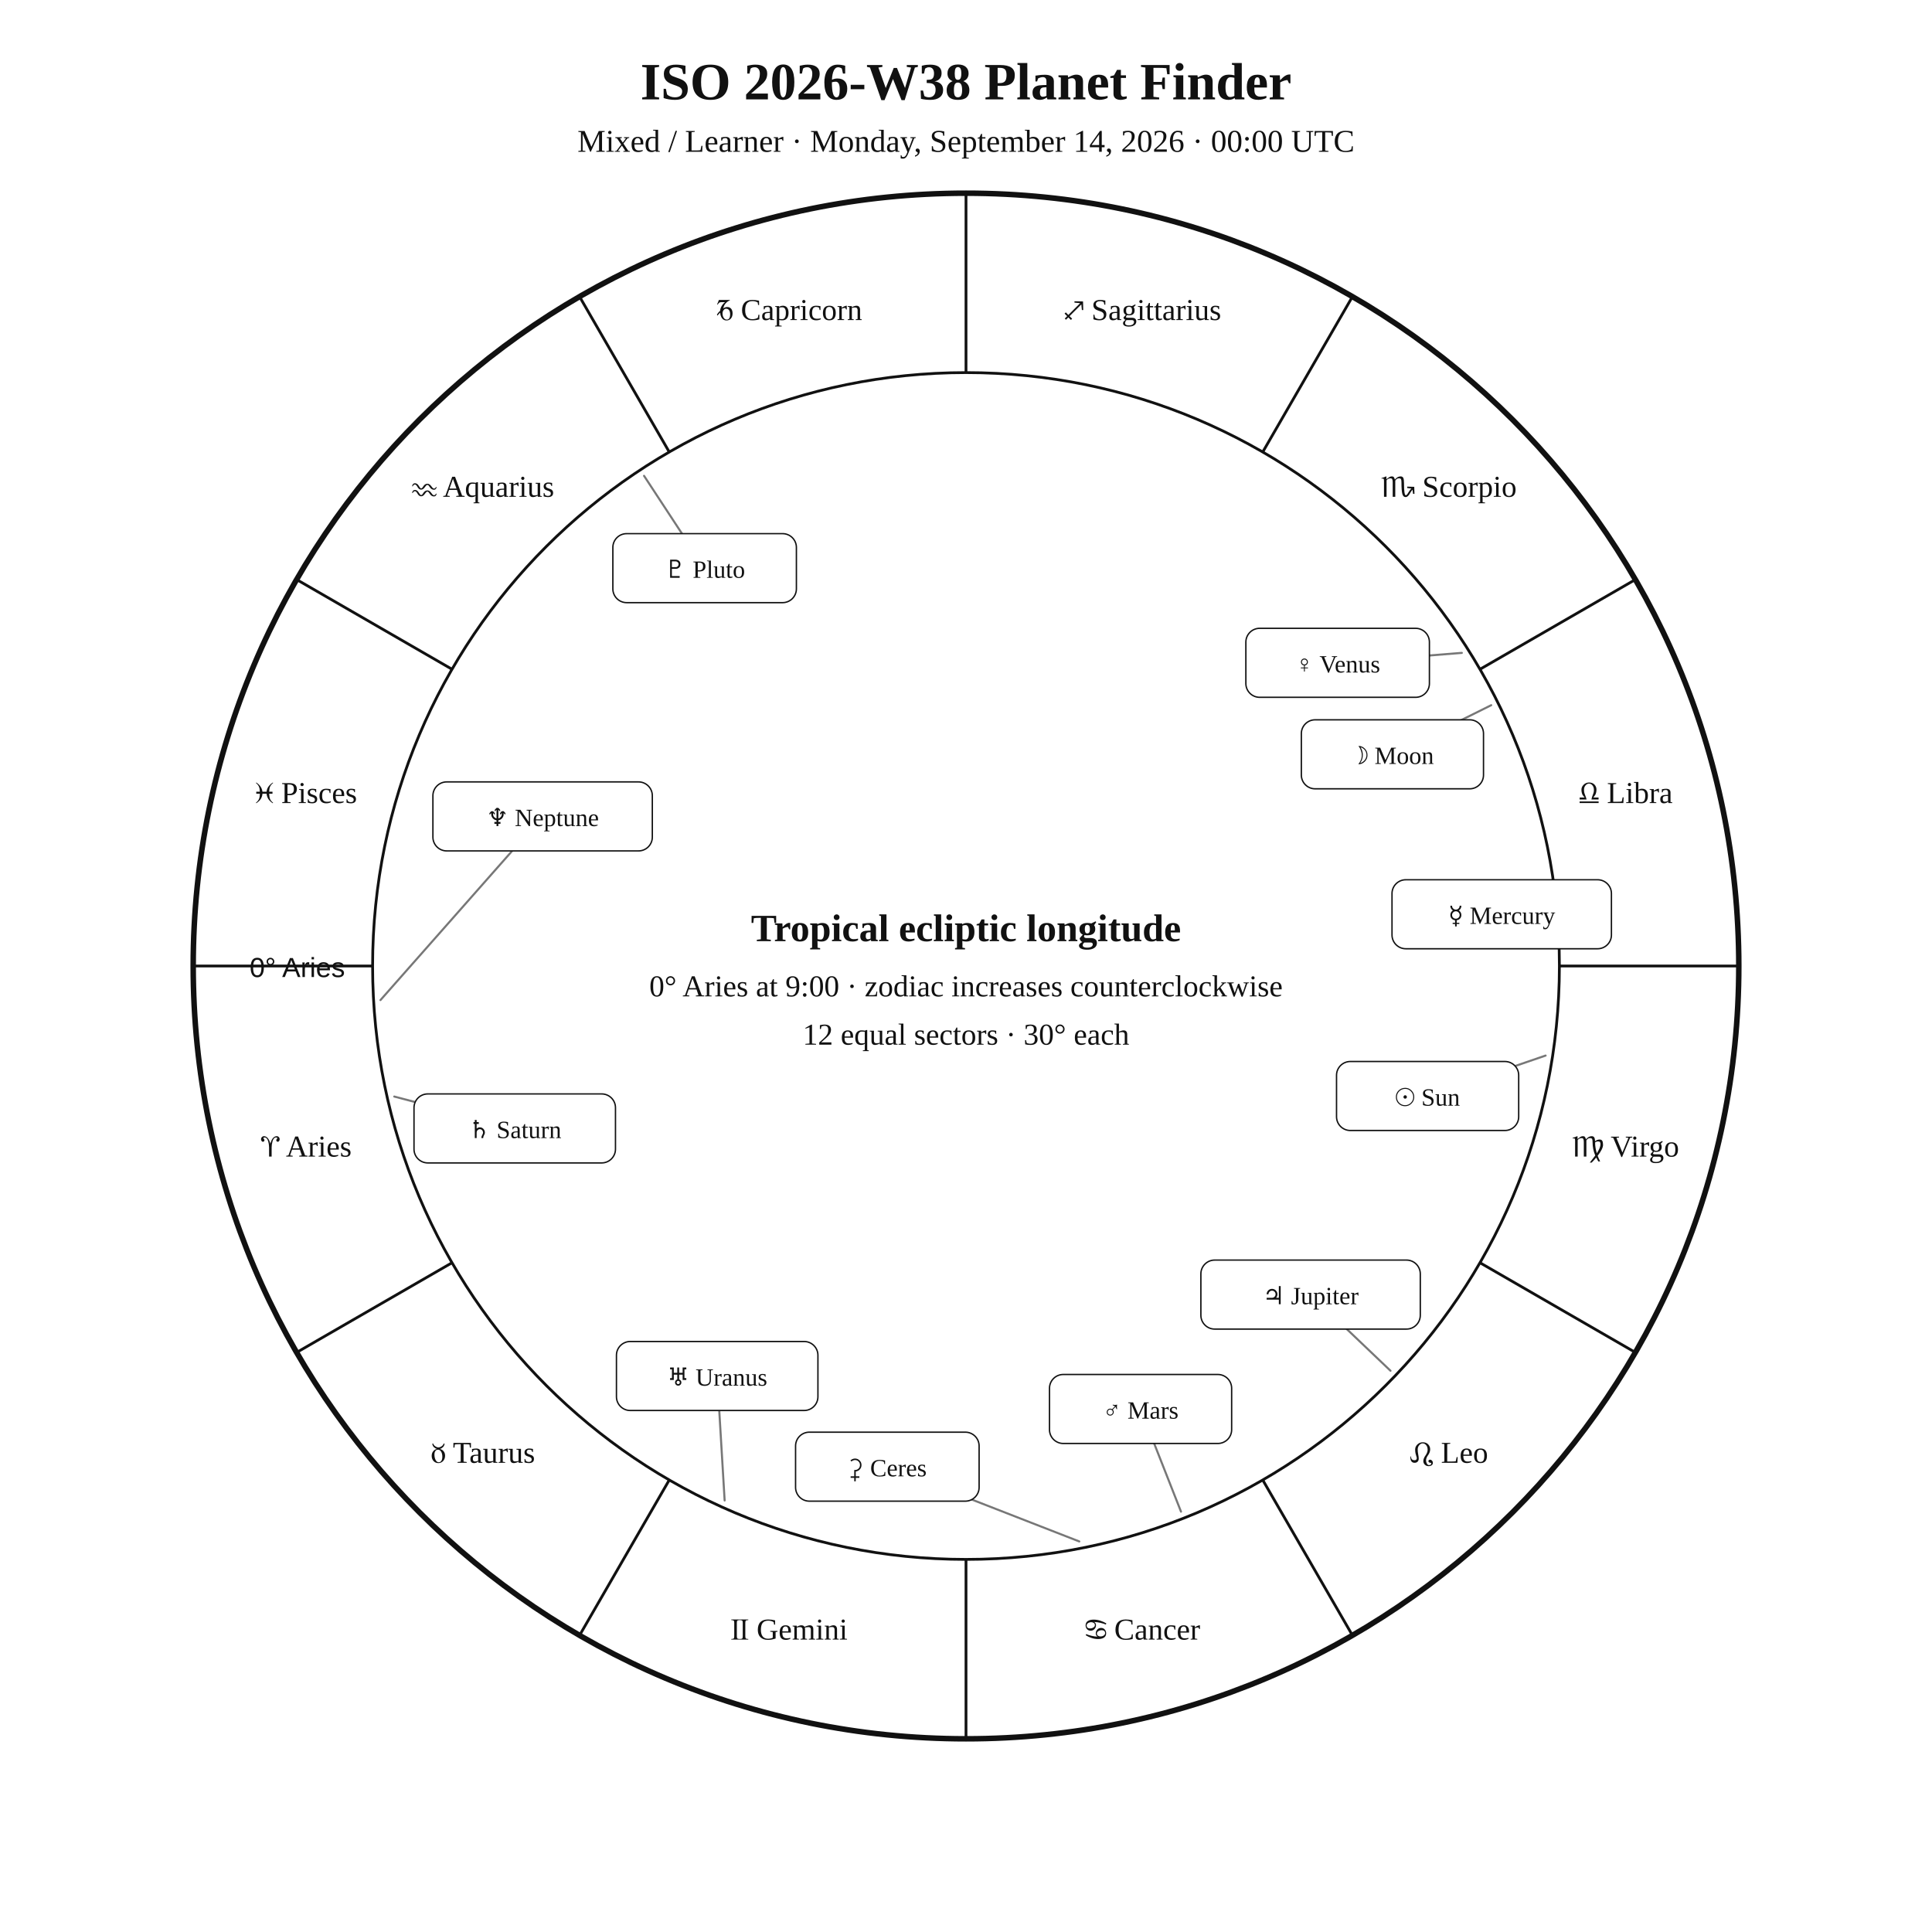
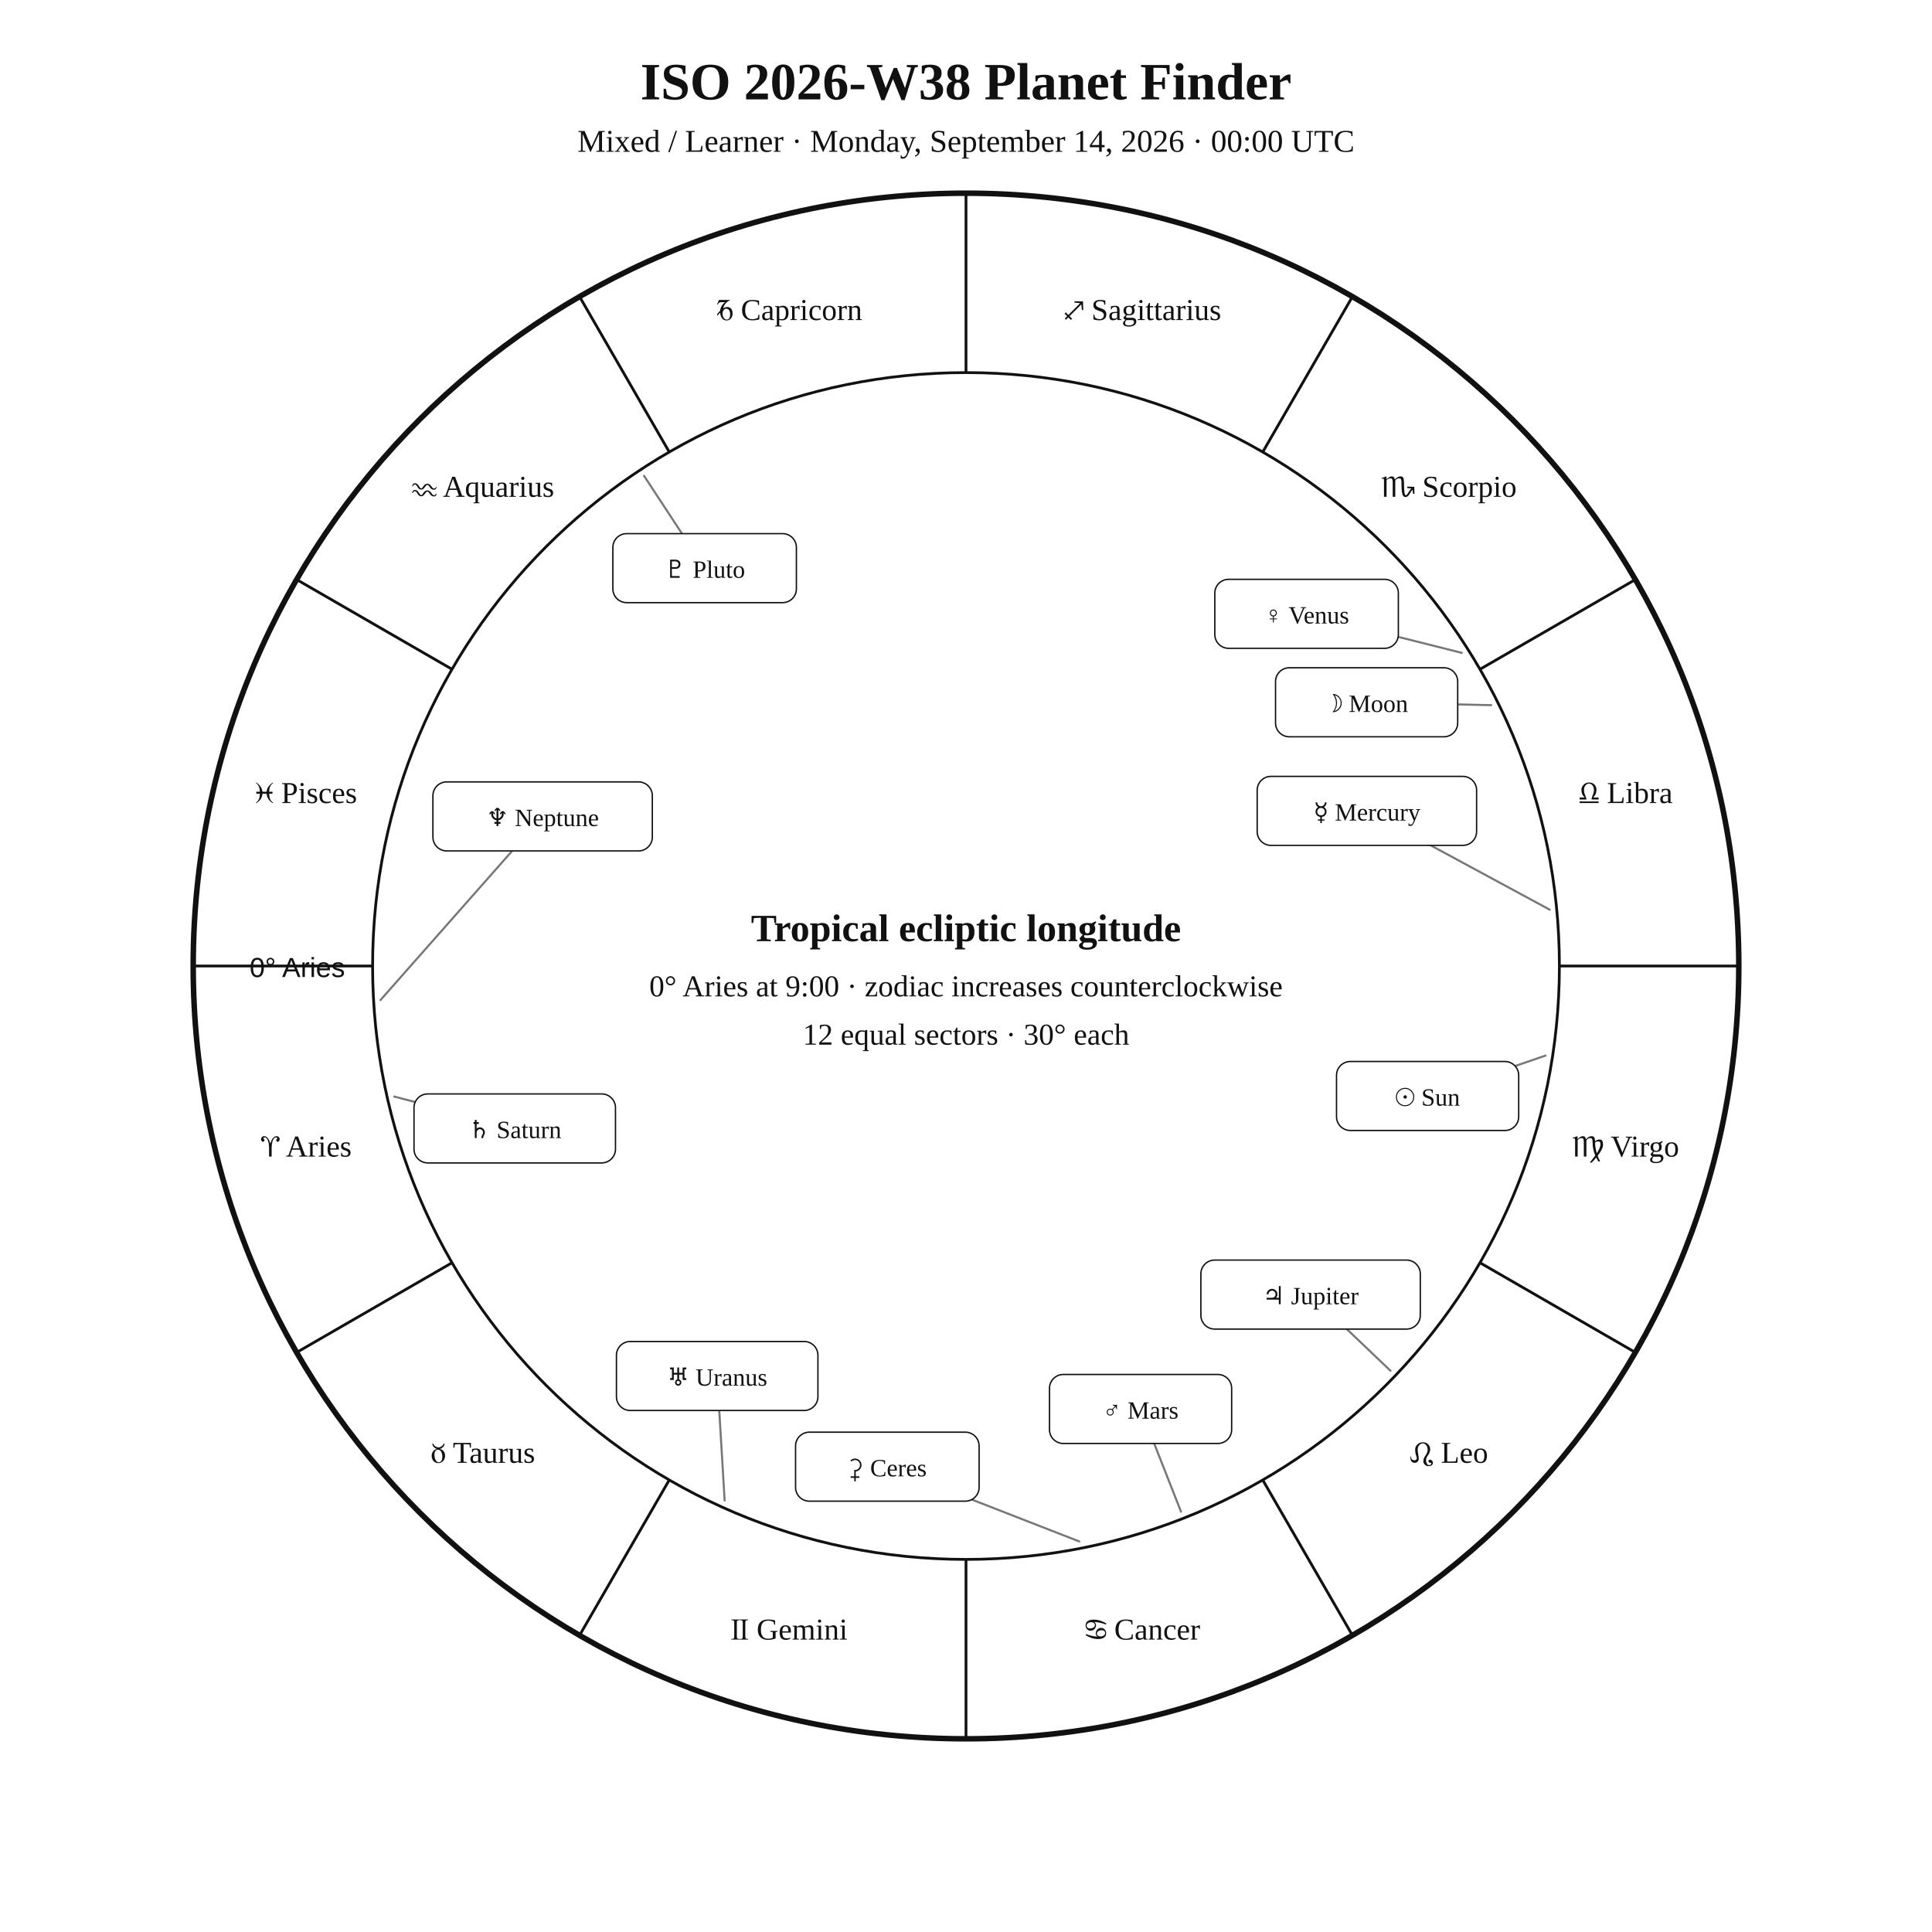
<svg xmlns="http://www.w3.org/2000/svg" width="1400" height="1400" viewBox="0 0 1400 1400">
  <rect width="100%" height="100%" fill="white" />
  <style>text{font-family:Georgia,"Times New Roman",serif;fill:#111!important;color:#111!important;-webkit-text-fill-color:#111!important}.sans{font-family:Arial,Helvetica,sans-serif}</style>
  <text x="700" y="72" text-anchor="middle" font-size="38" font-weight="700">ISO 2026-W38 Planet Finder</text>
  <text x="700" y="110" text-anchor="middle" font-size="23">Mixed / Learner · Monday, September 14, 2026 · 00:00 UTC</text>
  <circle cx="700" cy="700" r="560" fill="none" stroke="#111" stroke-width="4" />
  <circle cx="700" cy="700" r="430" fill="none" stroke="#111" stroke-width="2" />
  <line x1="270.0" y1="700.0" x2="140.0" y2="700.0" stroke="#111" stroke-width="2" />
  <line x1="327.6" y1="915.0" x2="215.0" y2="980.0" stroke="#111" stroke-width="2" />
  <line x1="485.0" y1="1072.4" x2="420.0" y2="1185.0" stroke="#111" stroke-width="2" />
  <line x1="700.0" y1="1130.0" x2="700.0" y2="1260.0" stroke="#111" stroke-width="2" />
  <line x1="915.0" y1="1072.4" x2="980.0" y2="1185.0" stroke="#111" stroke-width="2" />
  <line x1="1072.4" y1="915.0" x2="1185.0" y2="980.0" stroke="#111" stroke-width="2" />
  <line x1="1130.0" y1="700.0" x2="1260.0" y2="700.0" stroke="#111" stroke-width="2" />
  <line x1="1072.4" y1="485.0" x2="1185.0" y2="420.0" stroke="#111" stroke-width="2" />
  <line x1="915.0" y1="327.6" x2="980.0" y2="215.0" stroke="#111" stroke-width="2" />
  <line x1="700.0" y1="270.0" x2="700.0" y2="140.0" stroke="#111" stroke-width="2" />
  <line x1="485.0" y1="327.6" x2="420.0" y2="215.0" stroke="#111" stroke-width="2" />
  <line x1="327.6" y1="485.0" x2="215.0" y2="420.0" stroke="#111" stroke-width="2" />
  <text x="221.9" y="838.1" text-anchor="middle" font-size="22">♈︎ Aries</text>
  <text x="350.0" y="1060.0" text-anchor="middle" font-size="22">♉︎ Taurus</text>
  <text x="571.9" y="1188.1" text-anchor="middle" font-size="22">♊︎ Gemini</text>
  <text x="828.1" y="1188.1" text-anchor="middle" font-size="22">♋︎ Cancer</text>
  <text x="1050.0" y="1060.0" text-anchor="middle" font-size="22">♌︎ Leo</text>
  <text x="1178.1" y="838.1" text-anchor="middle" font-size="22">♍︎ Virgo</text>
  <text x="1178.1" y="581.9" text-anchor="middle" font-size="22">♎︎ Libra</text>
  <text x="1050.0" y="360.0" text-anchor="middle" font-size="22">♏︎ Scorpio</text>
  <text x="828.1" y="231.9" text-anchor="middle" font-size="22">♐︎ Sagittarius</text>
  <text x="571.9" y="231.9" text-anchor="middle" font-size="22">♑︎ Capricorn</text>
  <text x="350.0" y="360.0" text-anchor="middle" font-size="22">♒︎ Aquarius</text>
  <text x="221.9" y="581.9" text-anchor="middle" font-size="22">♓︎ Pisces</text>
  <text x="250" y="708" text-anchor="end" font-size="20" class="sans">0° Aries</text>
  <polyline points="1120.0,764.9 1034.5,794.2" fill="none" stroke="#777" stroke-width="1.5" stroke-linejoin="round" stroke-linecap="round" />
  <rect x="968.5" y="769.2" width="132.0" height="50.0" rx="10" fill="white" stroke="#111" />
  <text x="1034.5" y="801.2" text-anchor="middle" font-size="18">☉︎ Sun</text>
-   <polyline points="1080.6,511.0 1009.0,546.6" fill="none" stroke="#777" stroke-width="1.5" stroke-linejoin="round" stroke-linecap="round" />
-   <rect x="943.0" y="521.6" width="132.0" height="50.0" rx="10" fill="white" stroke="#111" />
-   <text x="1009.0" y="553.6" text-anchor="middle" font-size="18">☽︎ Moon</text>
-   <polyline points="1123.0,659.2 1088.2,662.5" fill="none" stroke="#777" stroke-width="1.5" stroke-linejoin="round" stroke-linecap="round" />
-   <rect x="1008.7" y="637.5" width="159.0" height="50.0" rx="10" fill="white" stroke="#111" />
-   <text x="1088.2" y="669.5" text-anchor="middle" font-size="18">☿︎ Mercury</text>
-   <polyline points="1059.3,473.1 969.3,480.3" fill="none" stroke="#777" stroke-width="1.5" stroke-linejoin="round" stroke-linecap="round" />
-   <rect x="902.8" y="455.3" width="133.0" height="50.0" rx="10" fill="white" stroke="#111" />
-   <text x="969.3" y="487.3" text-anchor="middle" font-size="18">♀︎ Venus</text>
+   <polyline points="1080.6,511.0 990.3,508.9" fill="none" stroke="#777" stroke-width="1.5" stroke-linejoin="round" stroke-linecap="round" />
+   <rect x="924.3" y="483.9" width="132.0" height="50.0" rx="10" fill="white" stroke="#111" />
+   <text x="990.3" y="515.9" text-anchor="middle" font-size="18">☽︎ Moon</text>
+   <polyline points="1123.0,659.2 990.5,587.6" fill="none" stroke="#777" stroke-width="1.5" stroke-linejoin="round" stroke-linecap="round" />
+   <rect x="911.0" y="562.6" width="159.0" height="50.0" rx="10" fill="white" stroke="#111" />
+   <text x="990.5" y="594.6" text-anchor="middle" font-size="18">☿︎ Mercury</text>
+   <polyline points="1059.3,473.1 946.8,444.8" fill="none" stroke="#777" stroke-width="1.5" stroke-linejoin="round" stroke-linecap="round" />
+   <rect x="880.3" y="419.8" width="133.0" height="50.0" rx="10" fill="white" stroke="#111" />
+   <text x="946.8" y="451.8" text-anchor="middle" font-size="18">♀︎ Venus</text>
  <polyline points="855.8,1095.4 826.5,1021.0" fill="none" stroke="#777" stroke-width="1.5" stroke-linejoin="round" stroke-linecap="round" />
  <rect x="760.5" y="996.0" width="132.0" height="50.0" rx="10" fill="white" stroke="#111" />
  <text x="826.5" y="1028.0" text-anchor="middle" font-size="18">♂︎ Mars</text>
  <polyline points="1007.6,993.3 949.7,938.1" fill="none" stroke="#777" stroke-width="1.5" stroke-linejoin="round" stroke-linecap="round" />
  <rect x="870.2" y="913.1" width="159.0" height="50.0" rx="10" fill="white" stroke="#111" />
  <text x="949.7" y="945.1" text-anchor="middle" font-size="18">♃︎ Jupiter</text>
  <polyline points="285.7,794.6 373.0,817.7" fill="none" stroke="#777" stroke-width="1.5" stroke-linejoin="round" stroke-linecap="round" />
  <rect x="300.0" y="792.7" width="146.0" height="50.0" rx="10" fill="white" stroke="#111" />
  <text x="373.0" y="824.7" text-anchor="middle" font-size="18">♄︎ Saturn</text>
  <polyline points="782.1,1117.0 643.0,1062.8" fill="none" stroke="#777" stroke-width="1.5" stroke-linejoin="round" stroke-linecap="round" />
  <rect x="576.5" y="1037.8" width="133.0" height="50.0" rx="10" fill="white" stroke="#111" />
  <text x="643.0" y="1069.8" text-anchor="middle" font-size="18">⚳︎ Ceres</text>
  <polyline points="525.1,1087.3 519.7,997.1" fill="none" stroke="#777" stroke-width="1.5" stroke-linejoin="round" stroke-linecap="round" />
  <rect x="446.7" y="972.1" width="146.0" height="50.0" rx="10" fill="white" stroke="#111" />
  <text x="519.7" y="1004.1" text-anchor="middle" font-size="18">♅︎ Uranus</text>
  <polyline points="275.7,724.7 393.2,591.6" fill="none" stroke="#777" stroke-width="1.5" stroke-linejoin="round" stroke-linecap="round" />
  <rect x="313.7" y="566.6" width="159.0" height="50.0" rx="10" fill="white" stroke="#111" />
  <text x="393.2" y="598.6" text-anchor="middle" font-size="18">♆︎ Neptune</text>
  <polyline points="466.7,344.8 510.6,411.7" fill="none" stroke="#777" stroke-width="1.5" stroke-linejoin="round" stroke-linecap="round" />
  <rect x="444.1" y="386.7" width="133.0" height="50.0" rx="10" fill="white" stroke="#111" />
  <text x="510.6" y="418.7" text-anchor="middle" font-size="18">♇︎ Pluto</text>
  <text x="700" y="682" text-anchor="middle" font-size="28" font-weight="700">Tropical ecliptic longitude</text>
  <text x="700" y="722" text-anchor="middle" font-size="22">0° Aries at 9:00 · zodiac increases counterclockwise</text>
  <text x="700" y="757" text-anchor="middle" font-size="22">12 equal sectors · 30° each</text>
</svg>
